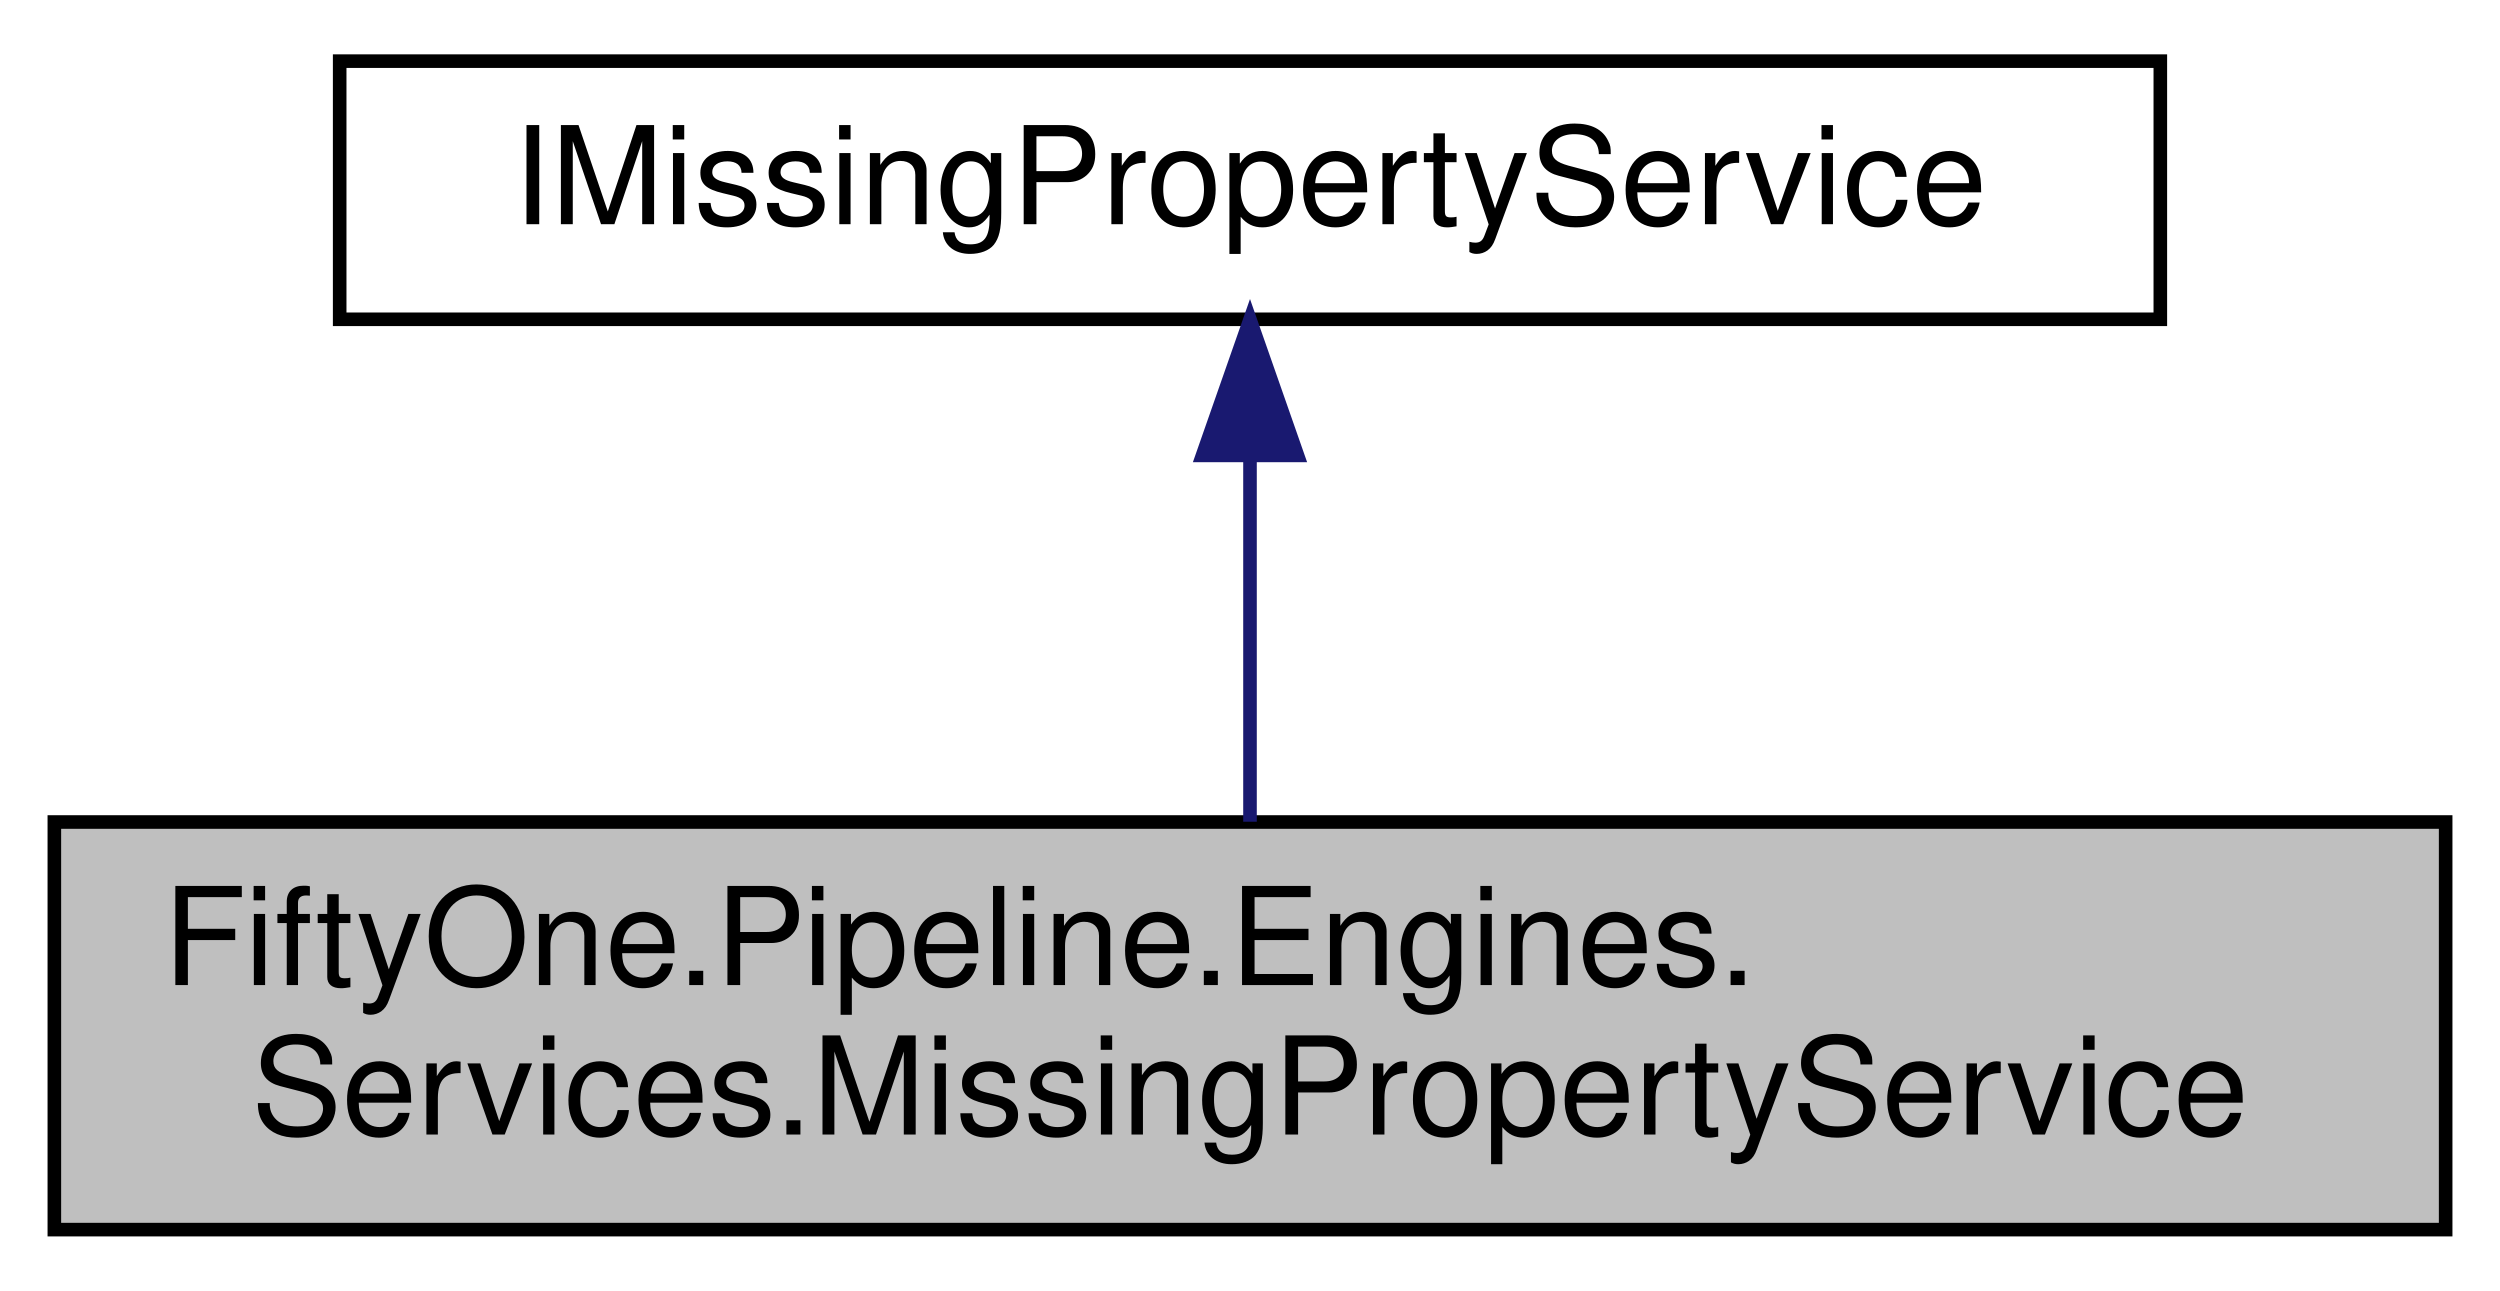
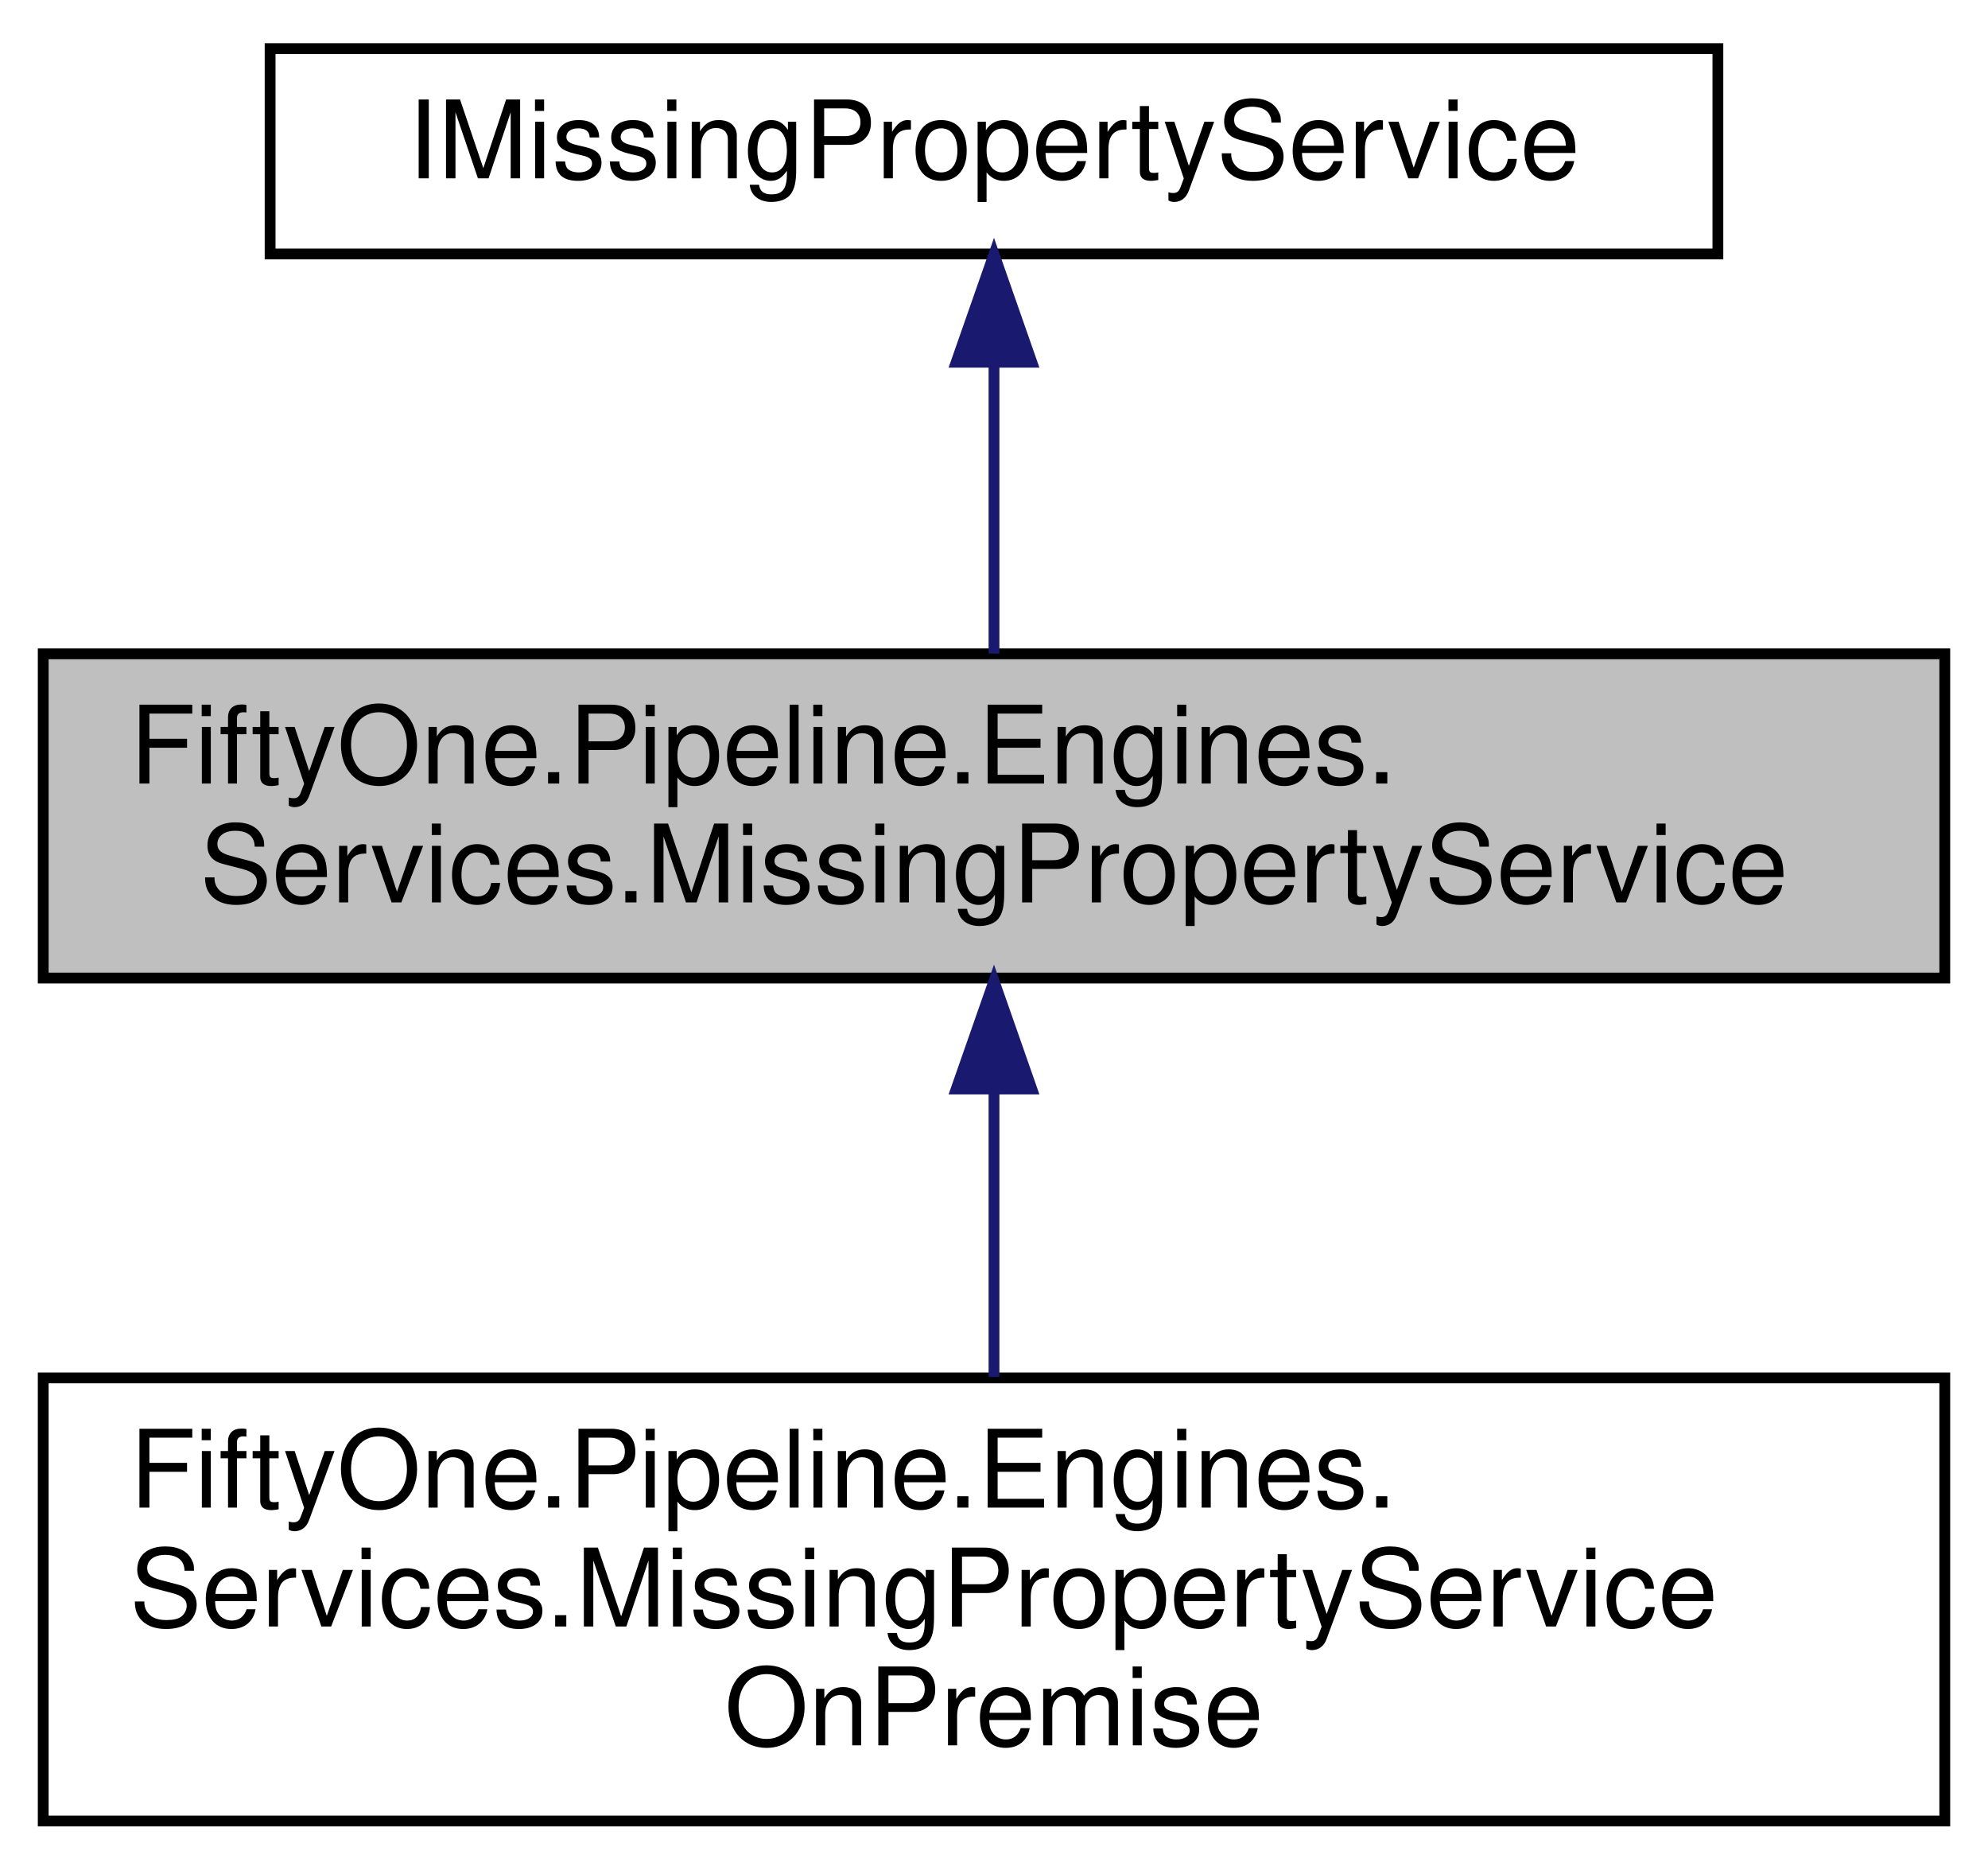
- <svg xmlns="http://www.w3.org/2000/svg" xmlns:xlink="http://www.w3.org/1999/xlink" width="184pt" height="95pt" viewBox="0.00 0.00 184.00 95.00">
-   <g id="graph0" class="graph" transform="scale(1 1) rotate(0) translate(4 91)">
+ <svg xmlns="http://www.w3.org/2000/svg" xmlns:xlink="http://www.w3.org/1999/xlink" width="184pt" height="173pt" viewBox="0.00 0.00 184.00 173.00">
+   <g id="graph0" class="graph" transform="scale(1 1) rotate(0) translate(4 169)">
    <g id="node1" class="node">
      <g id="a_node1">
        <a xlink:title="Service that determines the reason for a property not being populated by an engine.">
-           <polygon fill="#bfbfbf" stroke="black" points="0,-0.5 0,-30.5 176,-30.5 176,-0.5 0,-0.5" />
-           <text text-anchor="start" x="8" y="-18.5" font-family="Helvetica,sans-Serif" font-size="10.00">FiftyOne.Pipeline.Engines.</text>
-           <text text-anchor="middle" x="88" y="-7.5" font-family="Helvetica,sans-Serif" font-size="10.00">Services.MissingPropertyService</text>
+           <polygon fill="#bfbfbf" stroke="black" points="0,-78.5 0,-108.5 176,-108.5 176,-78.5 0,-78.5" />
+           <text text-anchor="start" x="8" y="-96.5" font-family="Helvetica,sans-Serif" font-size="10.00">FiftyOne.Pipeline.Engines.</text>
+           <text text-anchor="middle" x="88" y="-85.5" font-family="Helvetica,sans-Serif" font-size="10.00">Services.MissingPropertyService</text>
        </a>
      </g>
+     </g>
+     <g id="node3" class="node">
+       <g id="a_node3">
+         <a xlink:href="class_fifty_one_1_1_pipeline_1_1_engines_1_1_services_1_1_missing_property_service_on_premise.html" target="_top" xlink:title="On-premise missing-property service.">
+           <polygon fill="none" stroke="black" points="0,-0.5 0,-41.5 176,-41.5 176,-0.5 0,-0.5" />
+           <text text-anchor="start" x="8" y="-29.5" font-family="Helvetica,sans-Serif" font-size="10.00">FiftyOne.Pipeline.Engines.</text>
+           <text text-anchor="start" x="8" y="-18.5" font-family="Helvetica,sans-Serif" font-size="10.00">Services.MissingPropertyService</text>
+           <text text-anchor="middle" x="88" y="-7.5" font-family="Helvetica,sans-Serif" font-size="10.00">OnPremise</text>
+         </a>
+       </g>
+     </g>
+     <g id="edge2" class="edge">
+       <path fill="none" stroke="midnightblue" d="M88,-67.98C88,-59.35 88,-49.76 88,-41.59" />
+       <polygon fill="midnightblue" stroke="midnightblue" points="84.5,-68.23 88,-78.23 91.5,-68.23 84.5,-68.23" />
    </g>
    <g id="node2" class="node">
      <g id="a_node2">
        <a xlink:href="interface_fifty_one_1_1_pipeline_1_1_engines_1_1_services_1_1_i_missing_property_service.html" target="_top" xlink:title="Service that determines the reason for a property not being populated by an engine.">
-           <polygon fill="none" stroke="black" points="21,-67.5 21,-86.5 155,-86.5 155,-67.5 21,-67.5" />
-           <text text-anchor="middle" x="88" y="-74.5" font-family="Helvetica,sans-Serif" font-size="10.00">IMissingPropertyService</text>
+           <polygon fill="none" stroke="black" points="21,-145.5 21,-164.5 155,-164.5 155,-145.5 21,-145.5" />
+           <text text-anchor="middle" x="88" y="-152.5" font-family="Helvetica,sans-Serif" font-size="10.00">IMissingPropertyService</text>
        </a>
      </g>
    </g>
    <g id="edge1" class="edge">
-       <path fill="none" stroke="midnightblue" d="M88,-57.23C88,-48.59 88,-38.5 88,-30.52" />
-       <polygon fill="midnightblue" stroke="midnightblue" points="84.5,-57.48 88,-67.48 91.5,-57.48 84.5,-57.48" />
+       <path fill="none" stroke="midnightblue" d="M88,-135.23C88,-126.59 88,-116.5 88,-108.52" />
+       <polygon fill="midnightblue" stroke="midnightblue" points="84.5,-135.48 88,-145.48 91.5,-135.48 84.5,-135.48" />
    </g>
  </g>
</svg>
